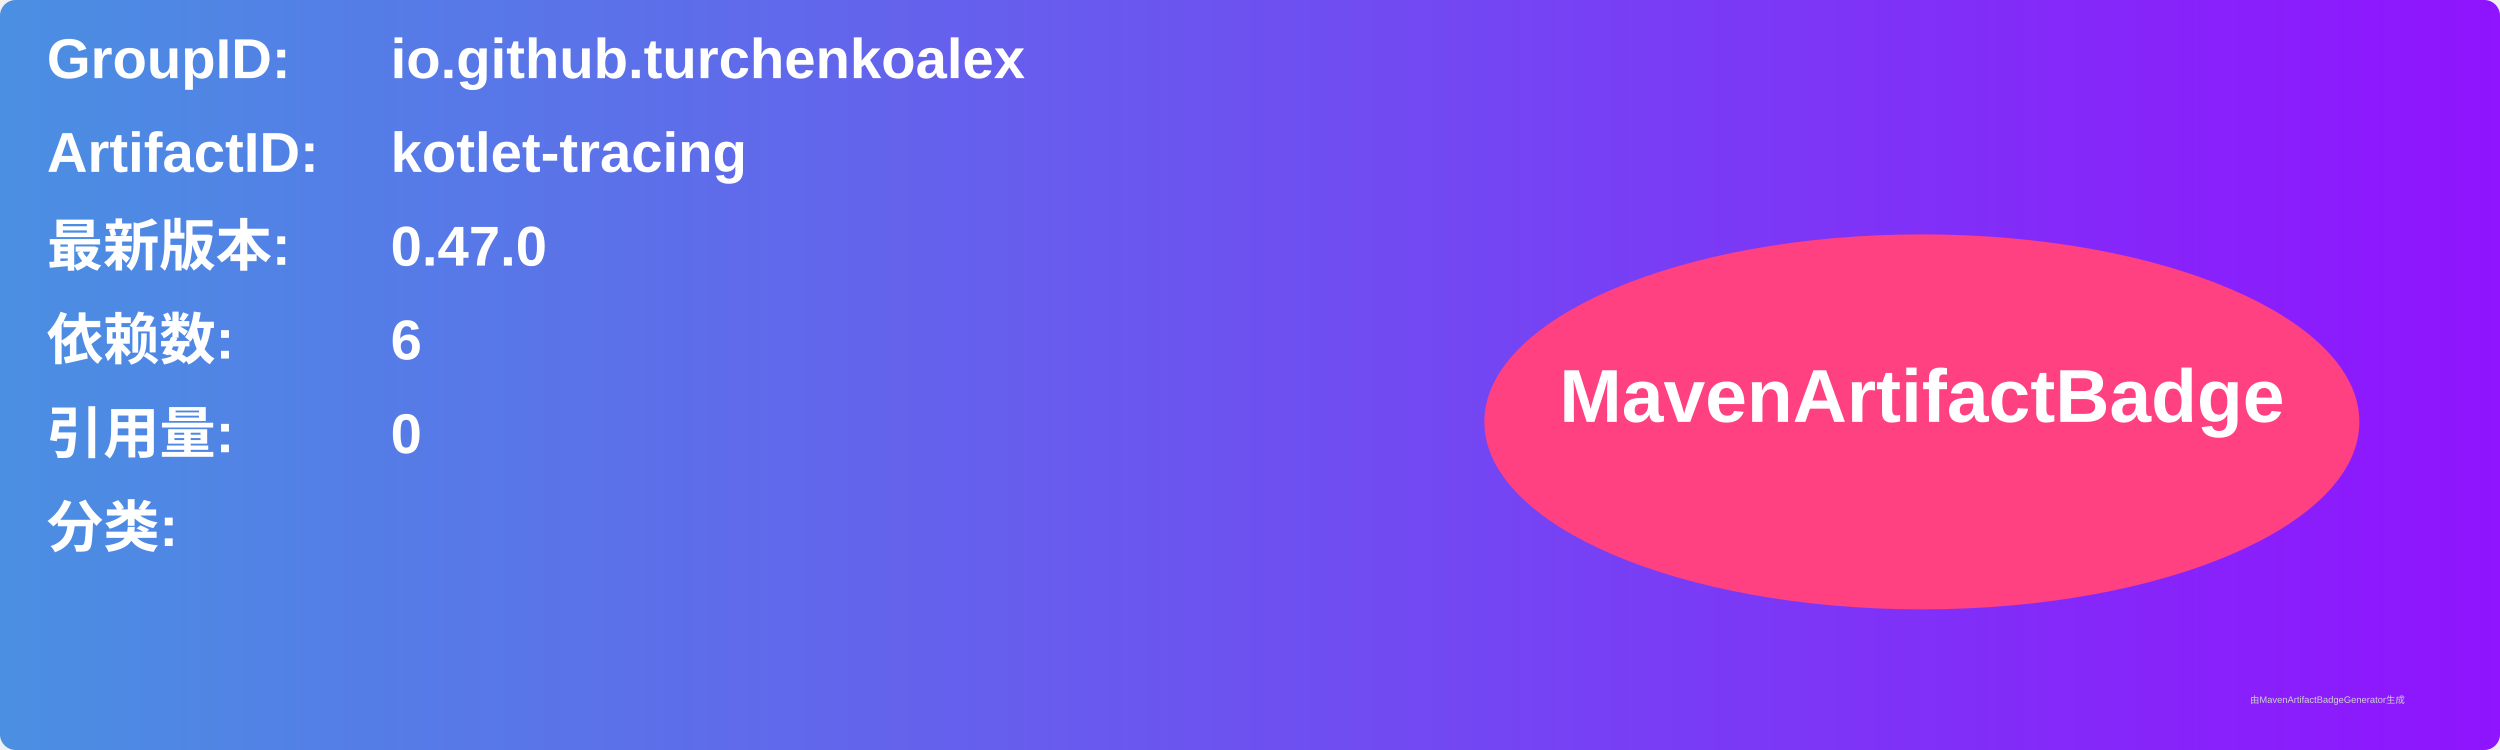
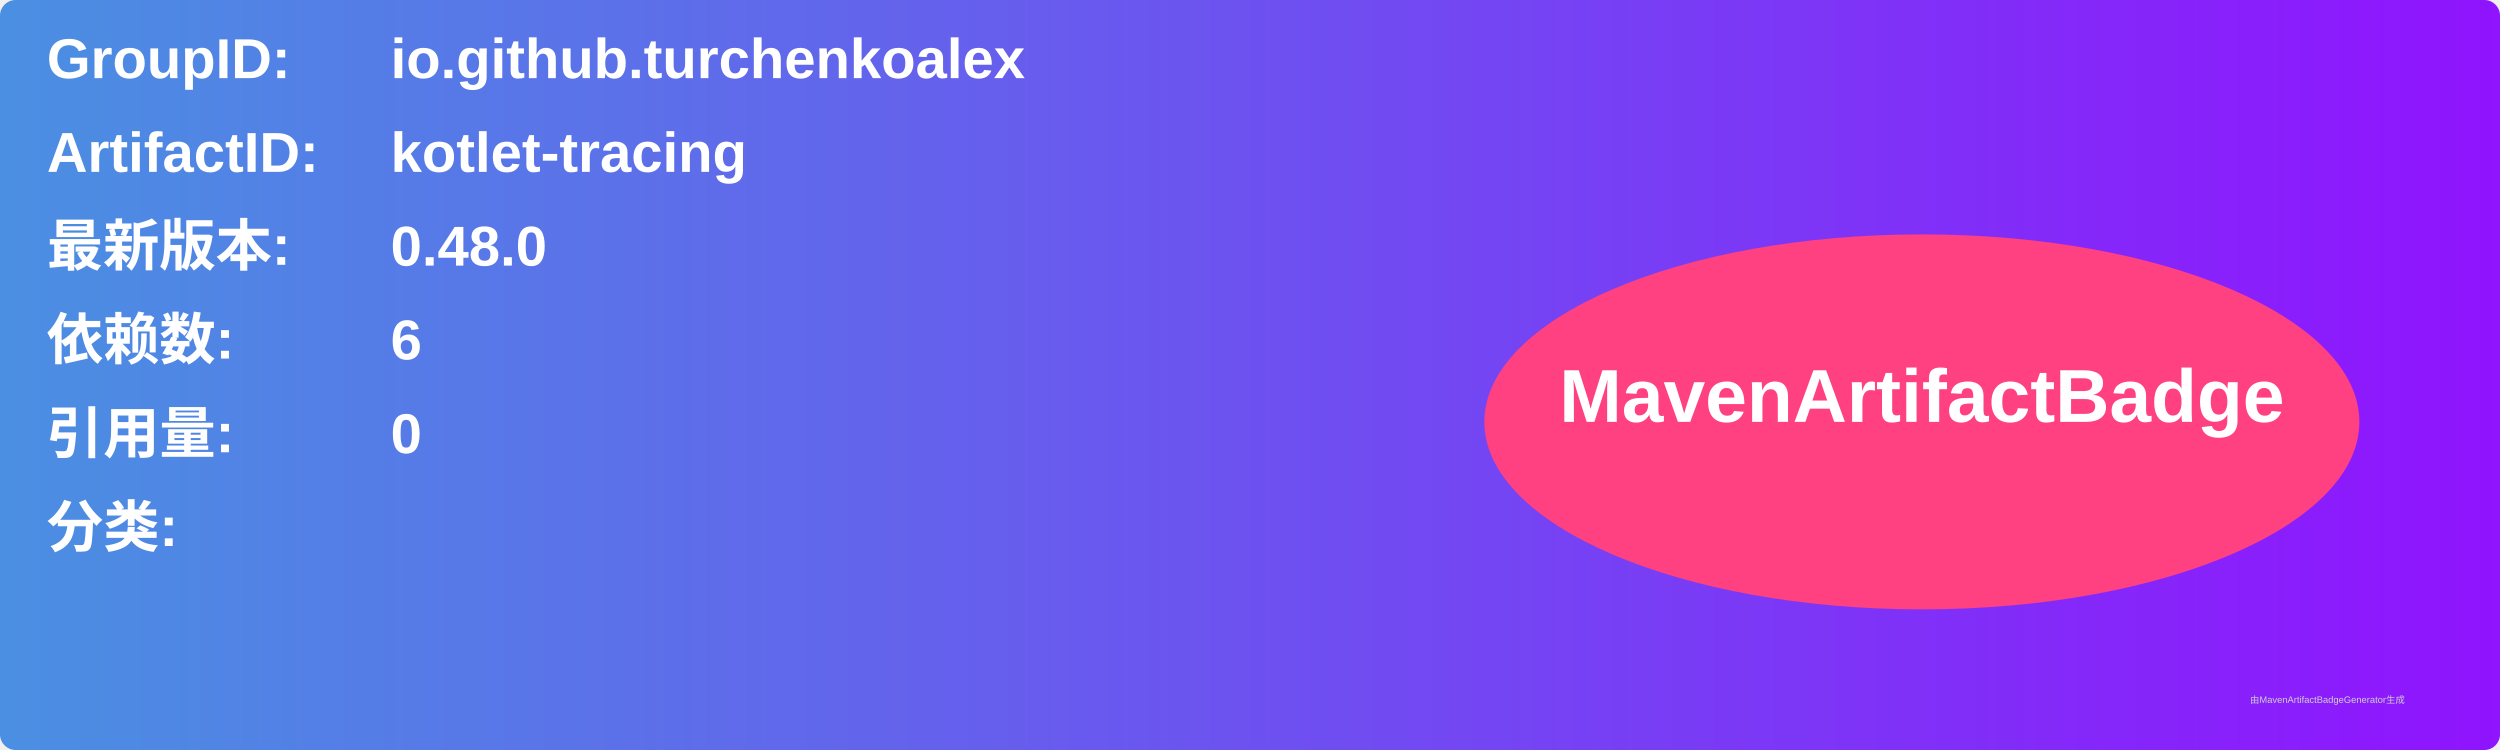
<svg xmlns="http://www.w3.org/2000/svg" width="800" height="240" viewBox="0 0 800 240">
  <linearGradient id="grad" x1="0%" y1="0%" x2="100%" y2="0%">
    <stop offset="0%" stop-color="#4a90e2" />
    <stop offset="100%" stop-color="#9013fe" />
  </linearGradient>
  <rect width="100%" height="100%" rx="5" ry="5" fill="url(#grad)" />
  <g transform="translate(15, 15)">
    <text x="0" y="10" font-family="Arial" font-size="18" fill="white" font-weight="bold" width="260">GroupID:</text>
    <text x="110" y="10" font-family="Arial" font-size="18" fill="white" font-weight="bold" width="460">io.github.turchenkoalex</text>
    <text x="0" y="40" font-family="Arial" font-size="18" fill="white" font-weight="bold" width="260">ArtifactID:</text>
    <text x="110" y="40" font-family="Arial" font-size="18" fill="white" font-weight="bold" width="460">kotlet-tracing</text>
    <text x="0" y="70" font-family="Arial" font-size="18" fill="white" font-weight="bold">最新版本:</text>
    <text x="110" y="70" font-family="Arial" font-size="18" fill="white" font-weight="bold">
-       <tspan font-weight="bold">0.47.0</tspan>
+       <tspan font-weight="bold">0.48.0</tspan>
    </text>
    <text x="0" y="100" font-family="Arial" font-size="18" fill="white" font-weight="bold">依赖数: </text>
    <text x="110" y="100" font-family="Arial" font-size="18" fill="white">
      <tspan font-weight="bold">6</tspan>
    </text>
    <text x="0" y="130" font-family="Arial" font-size="18" fill="white" font-weight="bold">引用量: </text>
    <text x="110" y="130" font-family="Arial" font-size="18" fill="white">
      <tspan font-weight="bold">0</tspan>
    </text>
    <text x="0" y="160" font-family="Arial" font-size="18" fill="white" font-weight="bold">分类:</text>
    <text x="10" y="190" font-family="Arial" font-size="10" fill="white">
      <tspan font-weight="bold" />
    </text>
    <ellipse cx="600" cy="120" rx="140" ry="60" fill="#ff4081" />
    <text x="600" y="120" text-anchor="middle" font-family="Arial" font-size="24" fill="white" font-weight="bold">MavenArtifactBadge</text>
  </g>
  <text x="720" y="225" font-family="Arial" font-size="3" fill="#d0d0d0">由MavenArtifactBadgeGenerator生成</text>
</svg>
